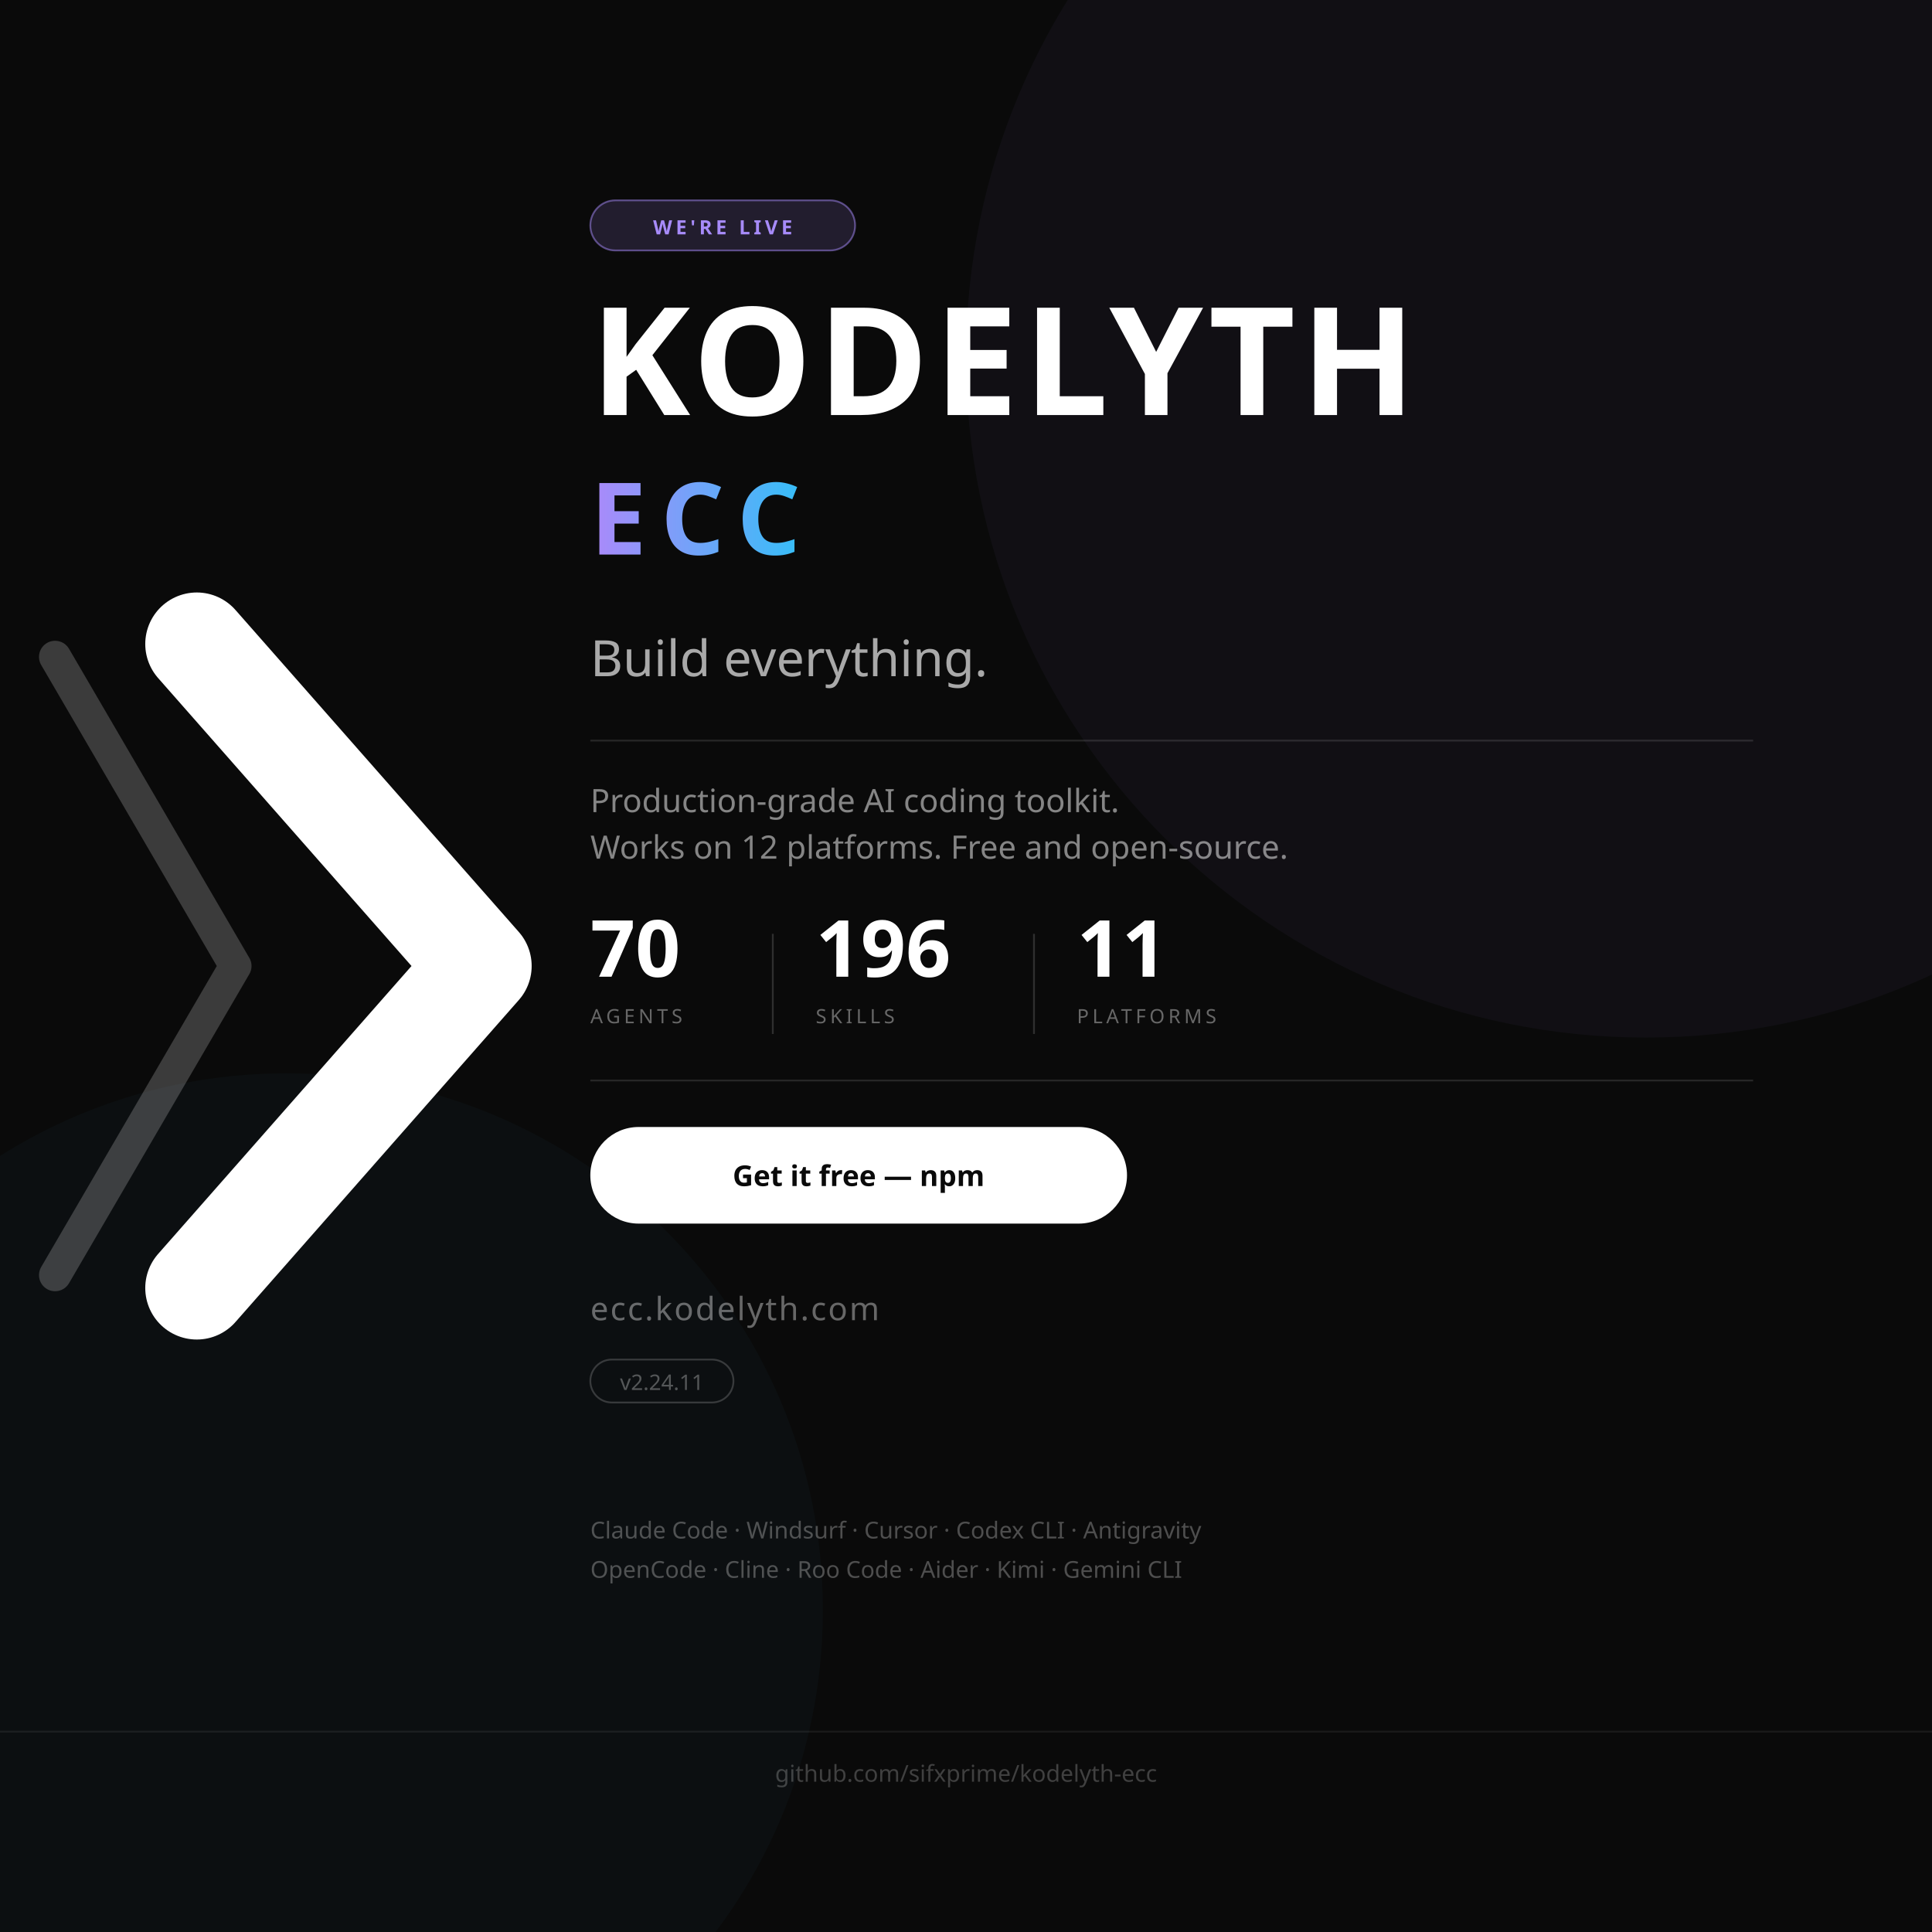
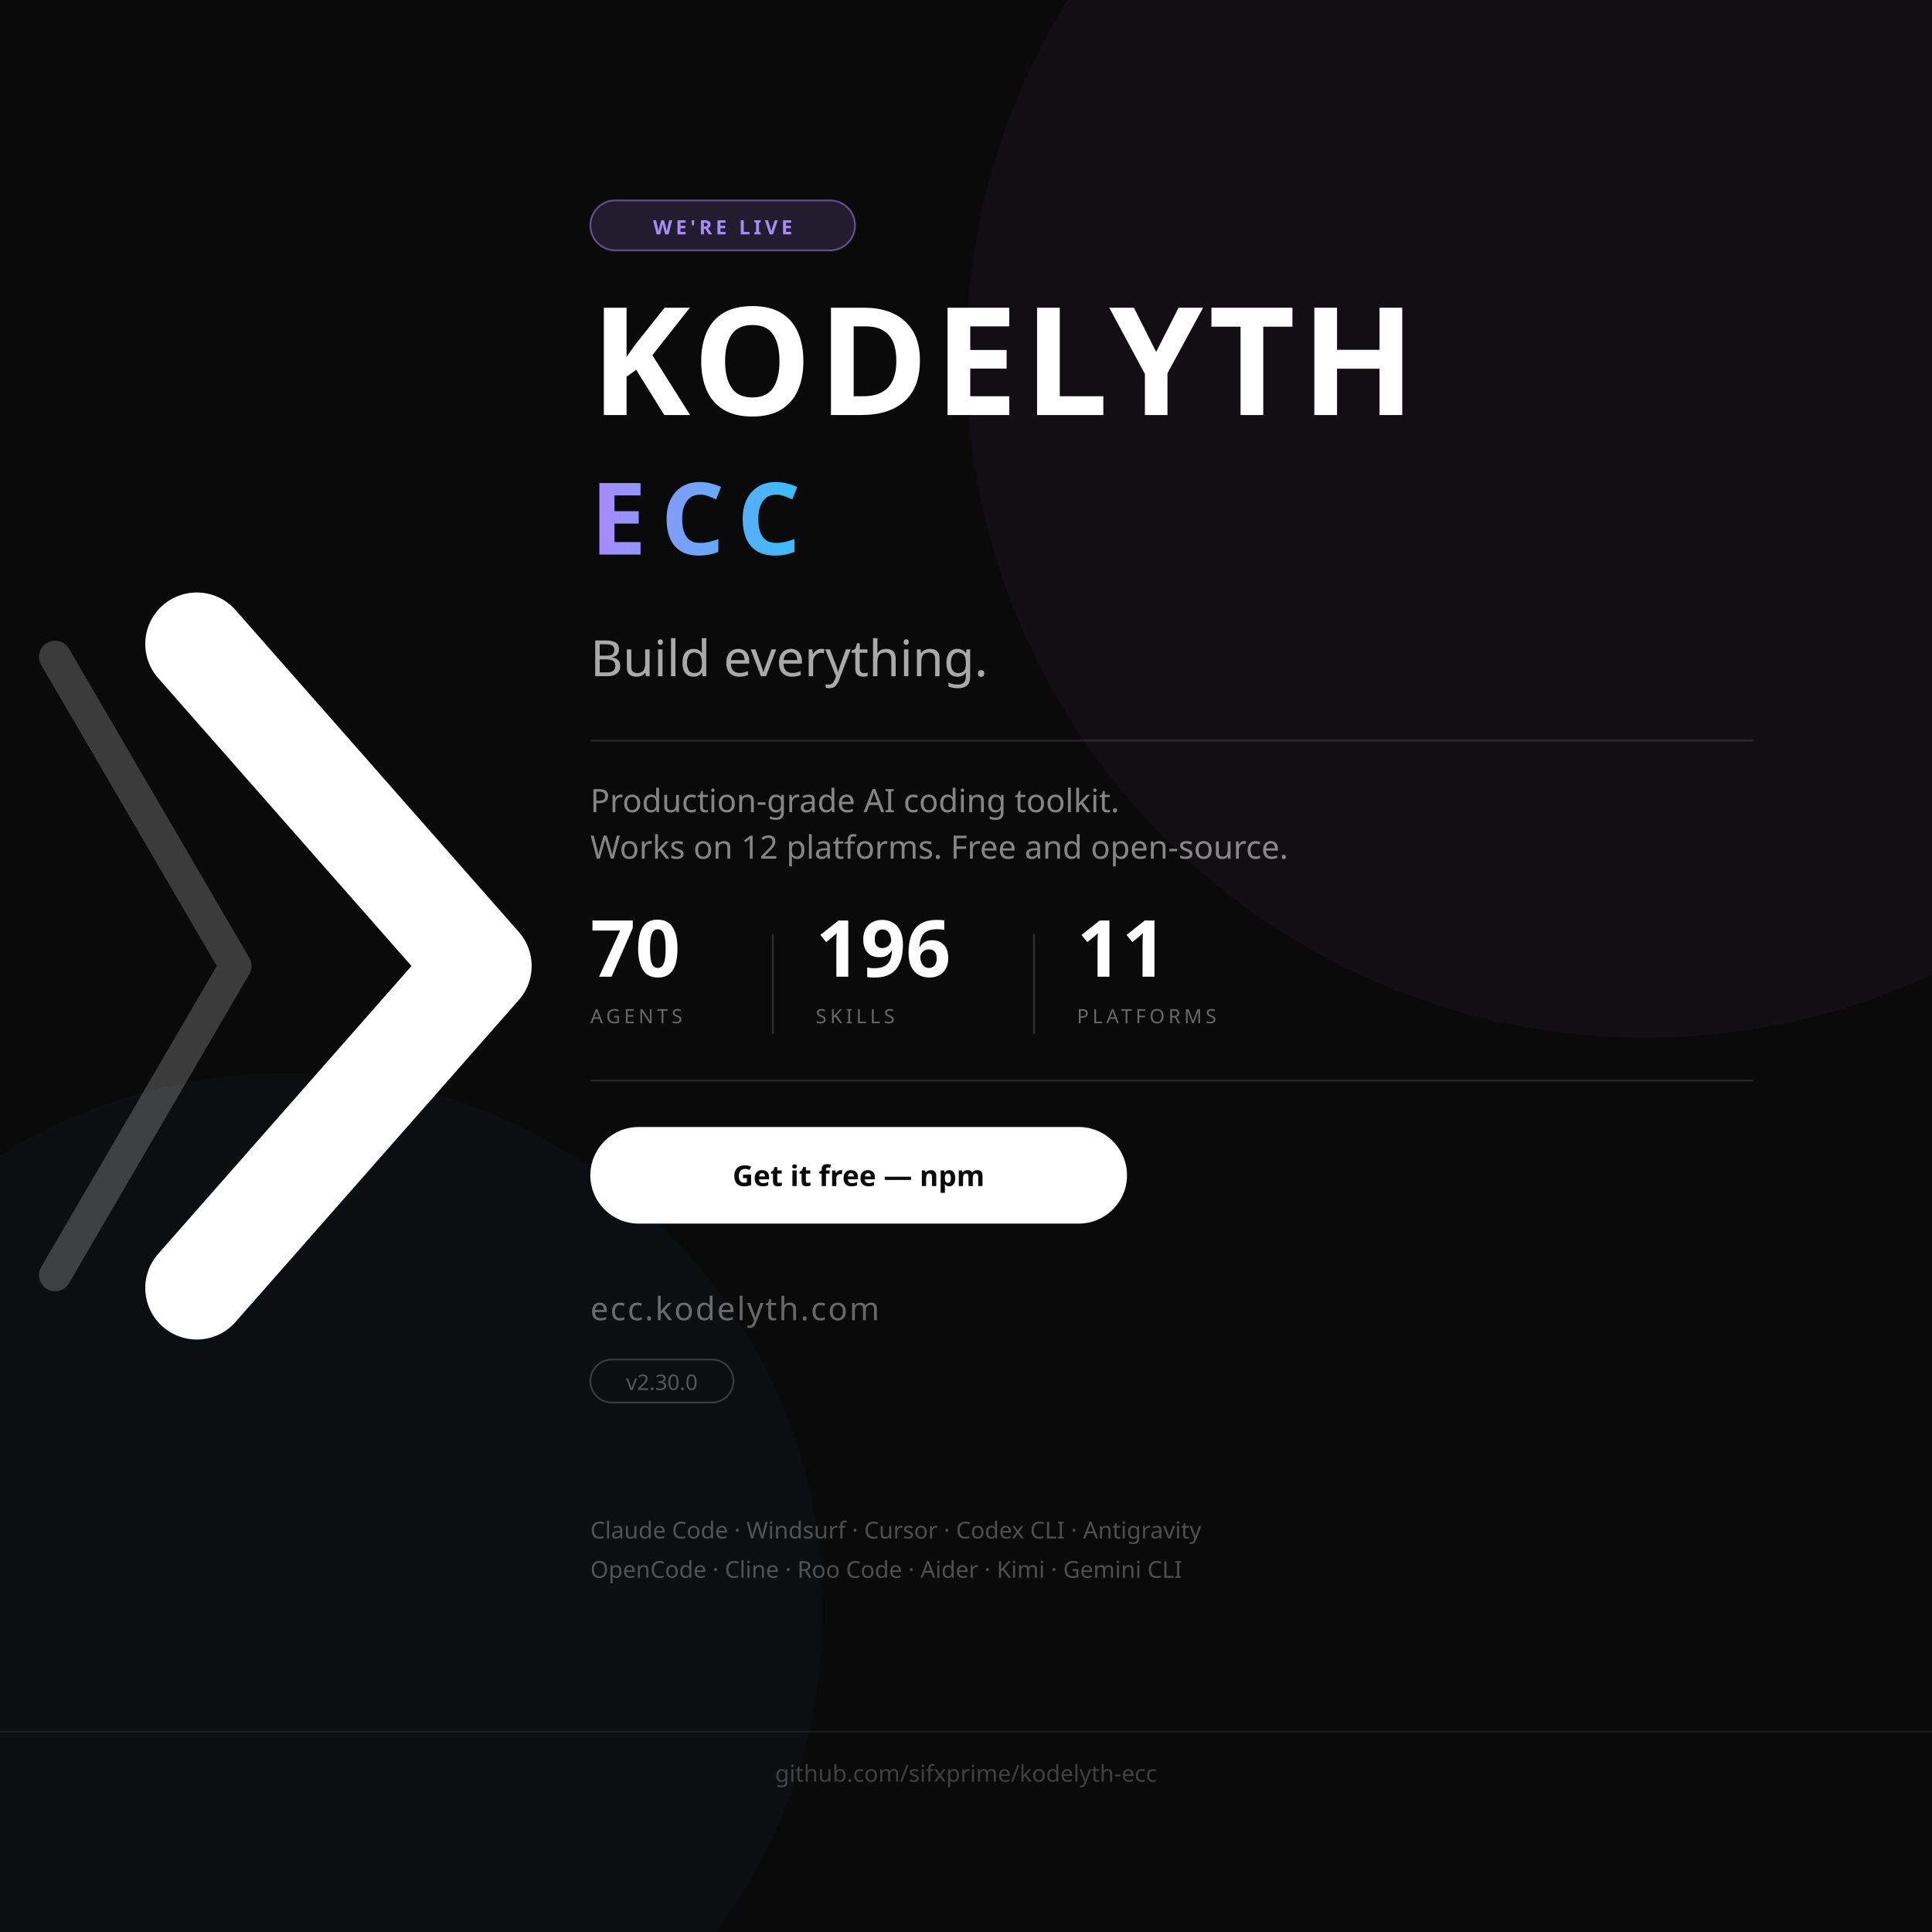
<svg xmlns="http://www.w3.org/2000/svg" viewBox="0 0 1080 1080" width="1080" height="1080">
  <rect width="1080" height="1080" fill="#0a0a0a" />
  <circle cx="920" cy="200" r="380" fill="#a78bfa" opacity="0.04" />
  <circle cx="160" cy="900" r="300" fill="#38bdf8" opacity="0.03" />
  <g transform="translate(110, 360) scale(1.8)">
    <polyline points="-44,4 12,100 -44,196" stroke="#ffffff" stroke-width="10" opacity="0.20" stroke-linecap="round" stroke-linejoin="round" fill="none" />
    <polyline points="0,0 88,100 0,200" stroke="#ffffff" stroke-width="32" stroke-linecap="round" stroke-linejoin="round" fill="none" />
  </g>
  <rect x="330" y="112" width="148" height="28" rx="14" fill="#a78bfa" fill-opacity="0.15" stroke="#a78bfa" stroke-opacity="0.50" stroke-width="1" />
  <text x="404" y="131" font-family="'Segoe UI', system-ui, -apple-system, sans-serif" font-size="11" font-weight="700" letter-spacing="2" text-anchor="middle" fill="#a78bfa">WE'RE LIVE</text>
  <text x="330" y="232" font-family="'Segoe UI', system-ui, -apple-system, sans-serif" font-size="84" font-weight="700" letter-spacing="3" fill="#ffffff">KODELYTH</text>
  <defs>
    <linearGradient id="eccGrad" x1="0%" y1="0%" x2="100%" y2="0%">
      <stop offset="0%" style="stop-color:#a78bfa" />
      <stop offset="100%" style="stop-color:#38bdf8" />
    </linearGradient>
  </defs>
  <text x="330" y="310" font-family="'Segoe UI', system-ui, -apple-system, sans-serif" font-size="56" font-weight="700" letter-spacing="8" fill="url(#eccGrad)">ECC</text>
  <text x="330" y="378" font-family="'Segoe UI', system-ui, -apple-system, sans-serif" font-size="28" font-weight="400" fill="#ffffff" opacity="0.65">Build everything.</text>
  <line x1="330" y1="414" x2="980" y2="414" stroke="#ffffff" stroke-width="1" opacity="0.12" />
  <text x="330" y="454" font-family="'Segoe UI', system-ui, -apple-system, sans-serif" font-size="18" font-weight="400" fill="#ffffff" opacity="0.50">Production-grade AI coding toolkit.</text>
  <text x="330" y="480" font-family="'Segoe UI', system-ui, -apple-system, sans-serif" font-size="18" font-weight="400" fill="#ffffff" opacity="0.50">Works on 12 platforms. Free and open-source.</text>
  <text x="330" y="546" font-family="'Segoe UI', system-ui, -apple-system, sans-serif" font-size="44" font-weight="800" fill="#ffffff">70</text>
  <text x="330" y="572" font-family="'Segoe UI', system-ui, -apple-system, sans-serif" font-size="11" font-weight="500" letter-spacing="2" fill="#ffffff" opacity="0.38">AGENTS</text>
  <line x1="432" y1="522" x2="432" y2="578" stroke="#ffffff" stroke-width="1" opacity="0.15" />
  <text x="456" y="546" font-family="'Segoe UI', system-ui, -apple-system, sans-serif" font-size="44" font-weight="800" fill="#ffffff">196</text>
  <text x="456" y="572" font-family="'Segoe UI', system-ui, -apple-system, sans-serif" font-size="11" font-weight="500" letter-spacing="2" fill="#ffffff" opacity="0.38">SKILLS</text>
  <line x1="578" y1="522" x2="578" y2="578" stroke="#ffffff" stroke-width="1" opacity="0.15" />
  <text x="602" y="546" font-family="'Segoe UI', system-ui, -apple-system, sans-serif" font-size="44" font-weight="800" fill="#ffffff">11</text>
  <text x="602" y="572" font-family="'Segoe UI', system-ui, -apple-system, sans-serif" font-size="11" font-weight="500" letter-spacing="2" fill="#ffffff" opacity="0.38">PLATFORMS</text>
  <line x1="330" y1="604" x2="980" y2="604" stroke="#ffffff" stroke-width="1" opacity="0.12" />
  <rect x="330" y="630" width="300" height="54" rx="27" fill="#ffffff" />
  <text x="480" y="663" font-family="'Segoe UI', system-ui, -apple-system, sans-serif" font-size="16" font-weight="700" text-anchor="middle" fill="#0a0a0a">Get it free — npm</text>
  <text x="330" y="738" font-family="'Segoe UI', system-ui, -apple-system, sans-serif" font-size="18" font-weight="500" letter-spacing="1" fill="#ffffff" opacity="0.38">ecc.kodelyth.com</text>
  <rect x="330" y="760" width="80" height="24" rx="12" fill="none" stroke="#ffffff" stroke-width="1" opacity="0.18" />
-   <text x="370" y="777" font-family="'Segoe UI', system-ui, -apple-system, sans-serif" font-size="12" font-weight="500" text-anchor="middle" fill="#ffffff" opacity="0.30">v2.24.11</text>
+   <text x="370" y="777" font-family="'Segoe UI', system-ui, -apple-system, sans-serif" font-size="12" font-weight="500" text-anchor="middle" fill="#ffffff" opacity="0.30">v2.30.0</text>
  <text x="330" y="860" font-family="'Segoe UI', system-ui, -apple-system, sans-serif" font-size="13" font-weight="400" fill="#ffffff" opacity="0.28">Claude Code · Windsurf · Cursor · Codex CLI · Antigravity</text>
  <text x="330" y="882" font-family="'Segoe UI', system-ui, -apple-system, sans-serif" font-size="13" font-weight="400" fill="#ffffff" opacity="0.28">OpenCode · Cline · Roo Code · Aider · Kimi · Gemini CLI</text>
  <line x1="0" y1="968" x2="1080" y2="968" stroke="#ffffff" stroke-width="1" opacity="0.07" />
  <text x="540" y="996" font-family="'Segoe UI', system-ui, -apple-system, sans-serif" font-size="13" font-weight="400" text-anchor="middle" fill="#ffffff" opacity="0.22">github.com/sifxprime/kodelyth-ecc</text>
</svg>
